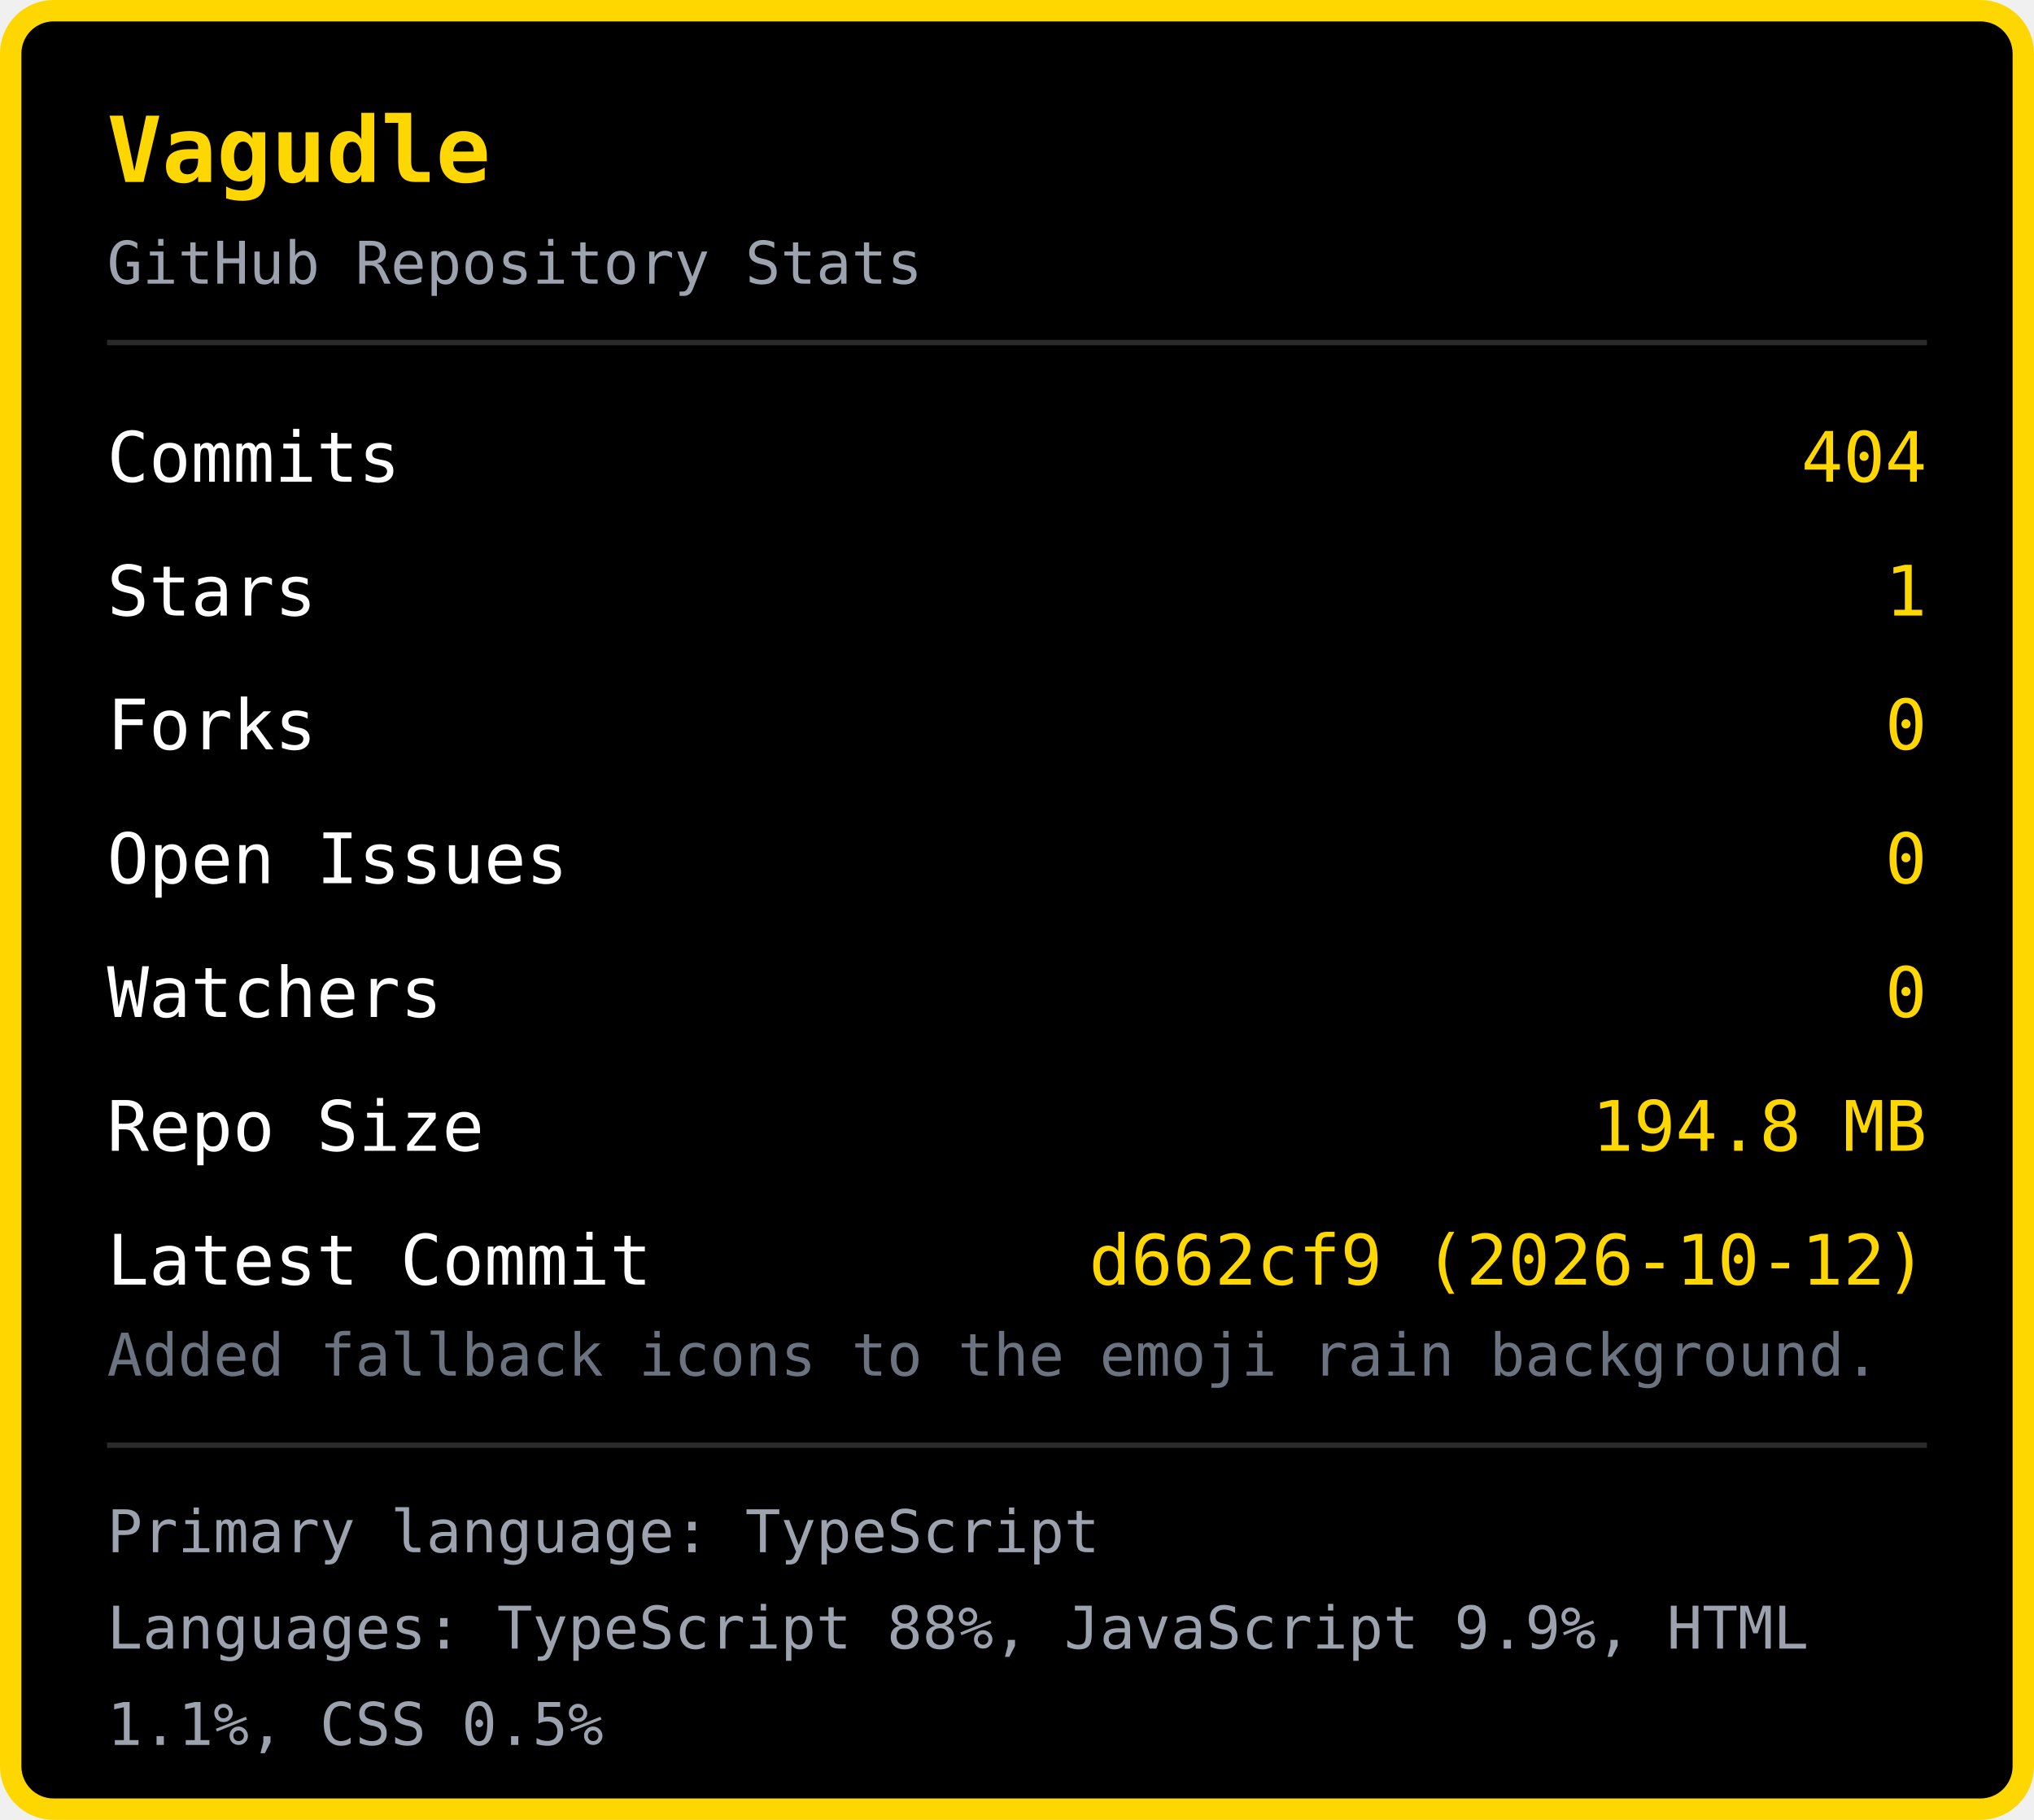
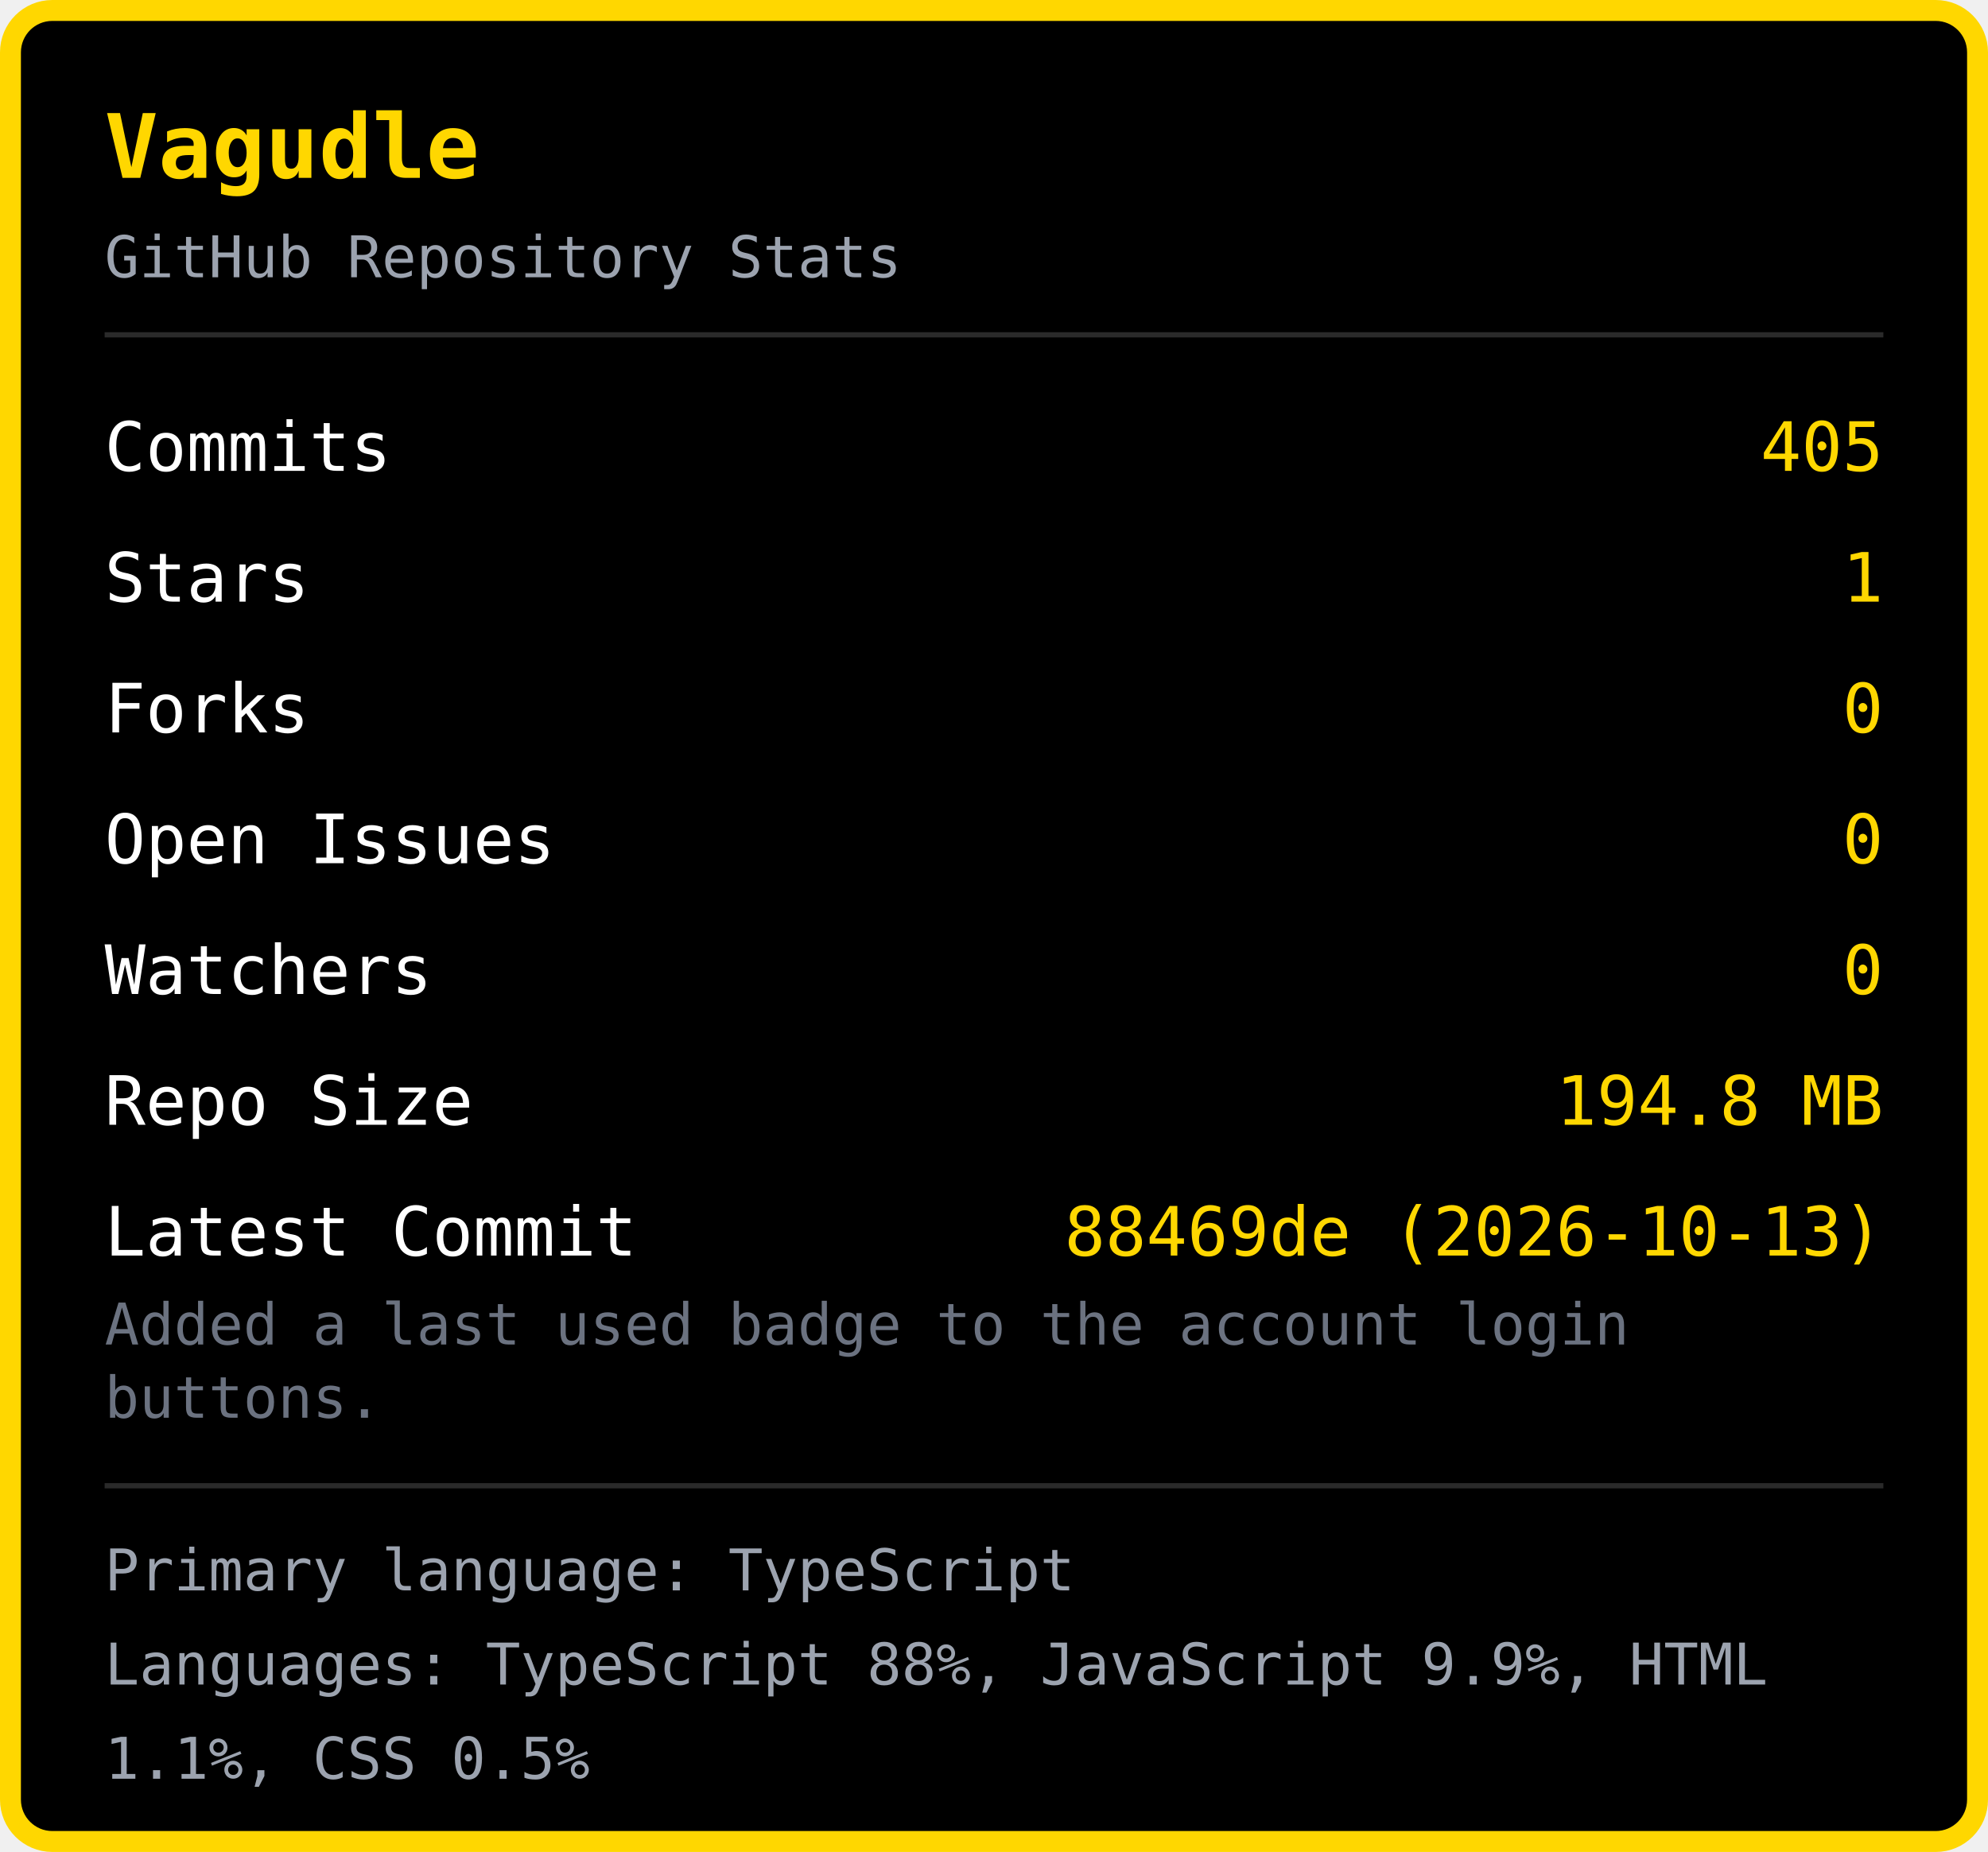
- <svg xmlns="http://www.w3.org/2000/svg" width="380" height="340" viewBox="0 0 380 340">
-   <rect x="2" y="2" width="376" height="336" rx="8" fill="#000000" stroke="#FFD700" stroke-width="4" />
+ <svg xmlns="http://www.w3.org/2000/svg" width="380" height="354" viewBox="0 0 380 354">
+   <rect x="2" y="2" width="376" height="350" rx="8" fill="#000000" stroke="#FFD700" stroke-width="4" />
  <text x="20" y="34" font-family="monospace" font-size="17" font-weight="bold" fill="#FFD700">Vagudle</text>
  <text x="20" y="53" font-family="monospace" font-size="11" fill="#9ca3af">GitHub Repository Stats</text>
  <line x1="20" y1="64" x2="360" y2="64" stroke="#2a2a2a" stroke-width="1" />
  <text x="20" y="90" font-family="monospace" font-size="13" fill="#ffffff">Commits</text>
-   <text x="360" y="90" font-family="monospace" font-size="13" fill="#FFD700" text-anchor="end">404</text>
+   <text x="360" y="90" font-family="monospace" font-size="13" fill="#FFD700" text-anchor="end">405</text>
  <text x="20" y="115" font-family="monospace" font-size="13" fill="#ffffff">Stars</text>
  <text x="360" y="115" font-family="monospace" font-size="13" fill="#FFD700" text-anchor="end">1</text>
  <text x="20" y="140" font-family="monospace" font-size="13" fill="#ffffff">Forks</text>
  <text x="360" y="140" font-family="monospace" font-size="13" fill="#FFD700" text-anchor="end">0</text>
  <text x="20" y="165" font-family="monospace" font-size="13" fill="#ffffff">Open Issues</text>
  <text x="360" y="165" font-family="monospace" font-size="13" fill="#FFD700" text-anchor="end">0</text>
  <text x="20" y="190" font-family="monospace" font-size="13" fill="#ffffff">Watchers</text>
  <text x="360" y="190" font-family="monospace" font-size="13" fill="#FFD700" text-anchor="end">0</text>
  <text x="20" y="215" font-family="monospace" font-size="13" fill="#ffffff">Repo Size</text>
  <text x="360" y="215" font-family="monospace" font-size="13" fill="#FFD700" text-anchor="end">194.8 MB</text>
  <text x="20" y="240" font-family="monospace" font-size="13" fill="#ffffff">Latest Commit</text>
-   <text x="360" y="240" font-family="monospace" font-size="13" fill="#FFD700" text-anchor="end">d662cf9 (2026-10-12)</text>
-   <text x="20" y="257" font-family="monospace" font-size="11" fill="#6b7280">Added fallback icons to the emoji rain background.</text>
-   <line x1="20" y1="270" x2="360" y2="270" stroke="#2a2a2a" stroke-width="1" />
-   <text x="20" y="290" font-family="monospace" font-size="11" fill="#9ca3af">Primary language: TypeScript</text>
-   <text x="20" y="308" font-family="monospace" font-size="11" fill="#9ca3af">Languages: TypeScript 88%, JavaScript 9.9%, HTML </text>
-   <text x="20" y="326" font-family="monospace" font-size="11" fill="#9ca3af">1.1%, CSS 0.5%</text>
+   <text x="360" y="240" font-family="monospace" font-size="13" fill="#FFD700" text-anchor="end">88469de (2026-10-13)</text>
+   <text x="20" y="257" font-family="monospace" font-size="11" fill="#6b7280">Added a last used badge to the account login </text>
+   <text x="20" y="271" font-family="monospace" font-size="11" fill="#6b7280">buttons.</text>
+   <line x1="20" y1="284" x2="360" y2="284" stroke="#2a2a2a" stroke-width="1" />
+   <text x="20" y="304" font-family="monospace" font-size="11" fill="#9ca3af">Primary language: TypeScript</text>
+   <text x="20" y="322" font-family="monospace" font-size="11" fill="#9ca3af">Languages: TypeScript 88%, JavaScript 9.9%, HTML </text>
+   <text x="20" y="340" font-family="monospace" font-size="11" fill="#9ca3af">1.1%, CSS 0.5%</text>
</svg>
